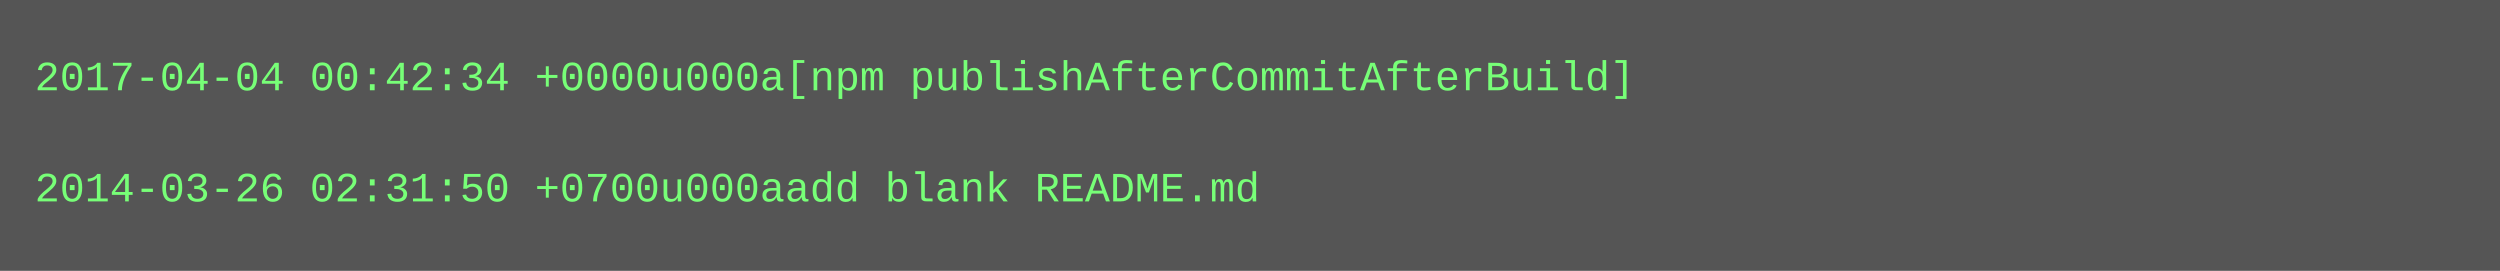
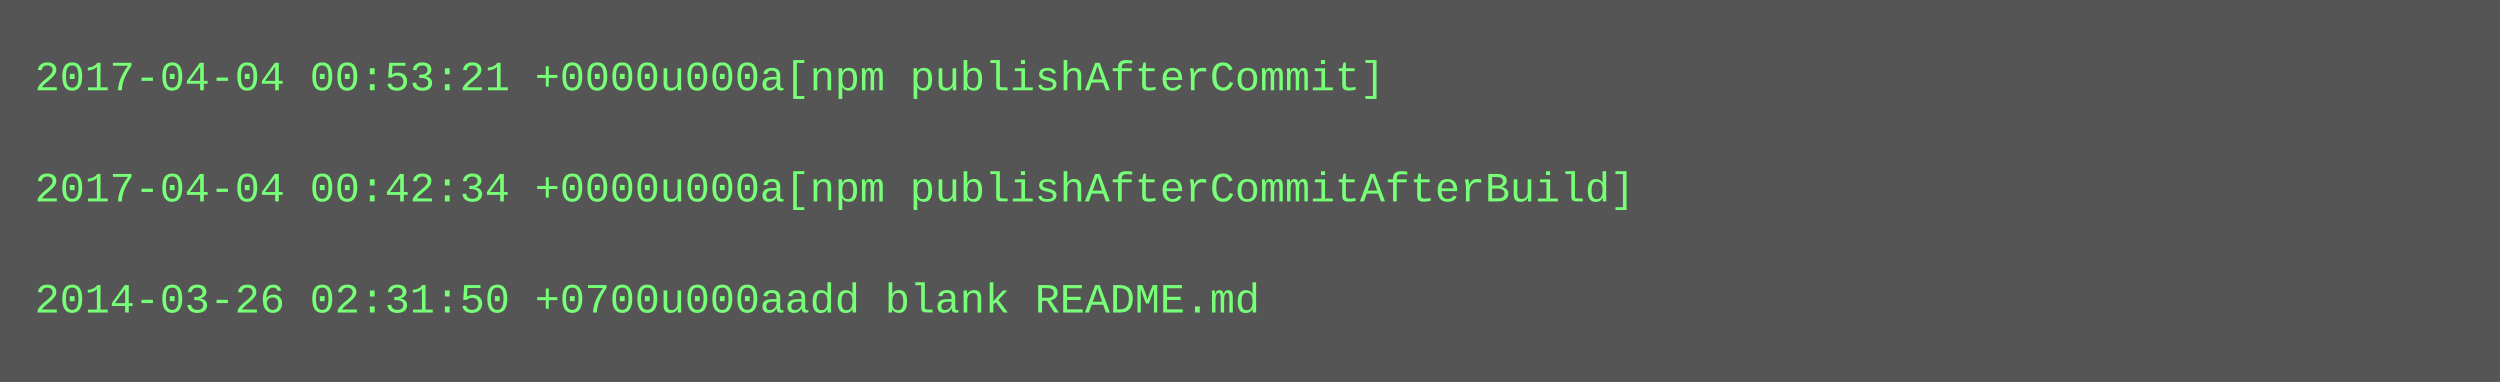
- <svg xmlns="http://www.w3.org/2000/svg" height="78" width="720">
-   <rect height="78" fill="#555" width="720" />
+ <svg xmlns="http://www.w3.org/2000/svg" height="110" width="720">
+   <rect height="110" fill="#555" width="720" />
  <text fill="#7f7" font-family="Courier New" font-size="12" xml:space="preserve">
-     <tspan x="10" y="26">2017-04-04 00:42:34 +0000u000a[npm publishAfterCommitAfterBuild]</tspan>
+     <tspan x="10" y="26">2017-04-04 00:53:21 +0000u000a[npm publishAfterCommit]</tspan>
    <tspan x="10" y="42" />
-     <tspan x="10" y="58">2014-03-26 02:31:50 +0700u000aadd blank README.md</tspan>
+     <tspan x="10" y="58">2017-04-04 00:42:34 +0000u000a[npm publishAfterCommitAfterBuild]</tspan>
+     <tspan x="10" y="74" />
+     <tspan x="10" y="90">2014-03-26 02:31:50 +0700u000aadd blank README.md</tspan>
  </text>
</svg>
